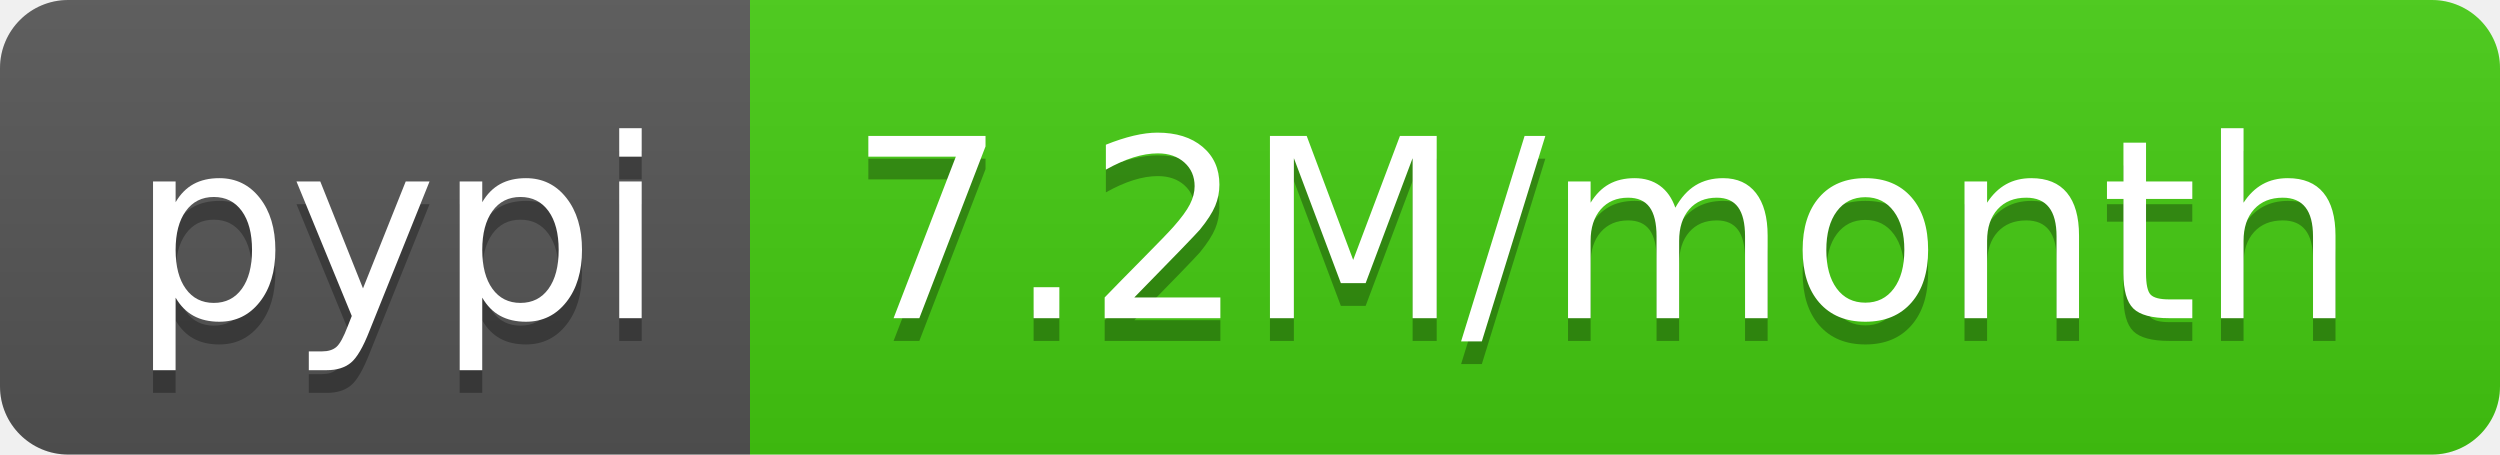
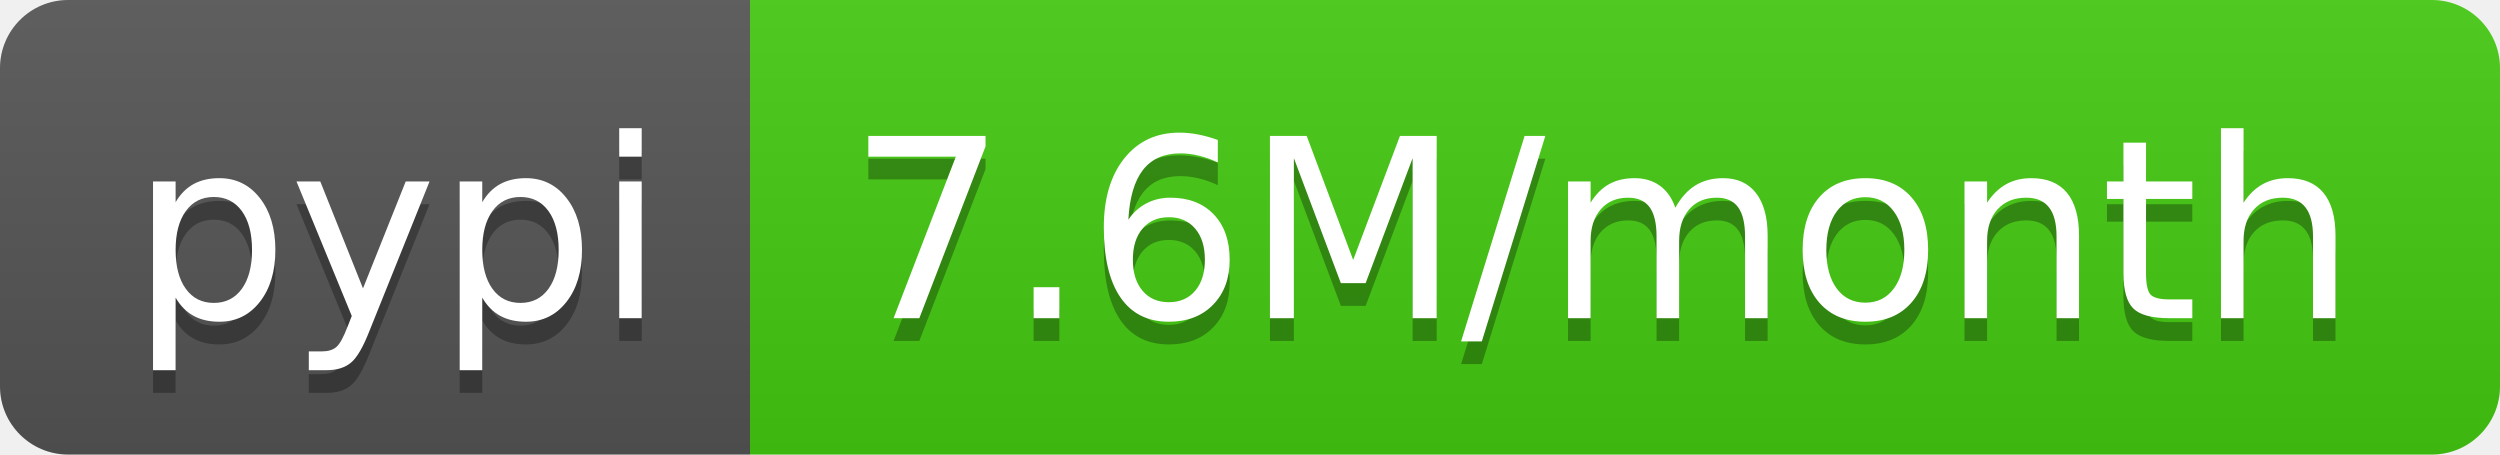
- <svg xmlns="http://www.w3.org/2000/svg" width="110" height="20" role="img" aria-label="pypi: 7.2M/month">
+ <svg xmlns="http://www.w3.org/2000/svg" width="110" height="20" role="img" aria-label="pypi: 7.6M/month">
  <linearGradient id="s" x2="0" y2="100%">
    <stop offset="0" stop-color="#bbb" stop-opacity=".1" />
    <stop offset="1" stop-opacity=".1" />
  </linearGradient>
  <clipPath id="r">
    <rect width="110" height="20" rx="3" fill="#fff" />
  </clipPath>
  <g clip-path="url(#r)">
    <rect width="33" height="20" fill="#555" />
    <rect x="33" width="77" height="20" fill="#4c1" />
    <rect width="110" height="20" fill="url(#s)" />
  </g>
  <g fill="#fff" text-anchor="middle" font-family="Verdana,Geneva,DejaVu Sans,sans-serif" text-rendering="geometricPrecision" font-size="110">
    <text aria-hidden="true" x="175" y="150" fill="#010101" fill-opacity=".3" transform="scale(.1)" textLength="230">pypi</text>
    <text x="175" y="140" transform="scale(.1)" fill="#fff" textLength="230">pypi</text>
-     <text aria-hidden="true" x="705" y="150" fill="#010101" fill-opacity=".3" transform="scale(.1)" textLength="670">7.2M/month</text>
-     <text x="705" y="140" transform="scale(.1)" fill="#fff" textLength="670">7.2M/month</text>
+     <text aria-hidden="true" x="705" y="150" fill="#010101" fill-opacity=".3" transform="scale(.1)" textLength="670">7.6M/month</text>
+     <text x="705" y="140" transform="scale(.1)" fill="#fff" textLength="670">7.6M/month</text>
  </g>
</svg>
